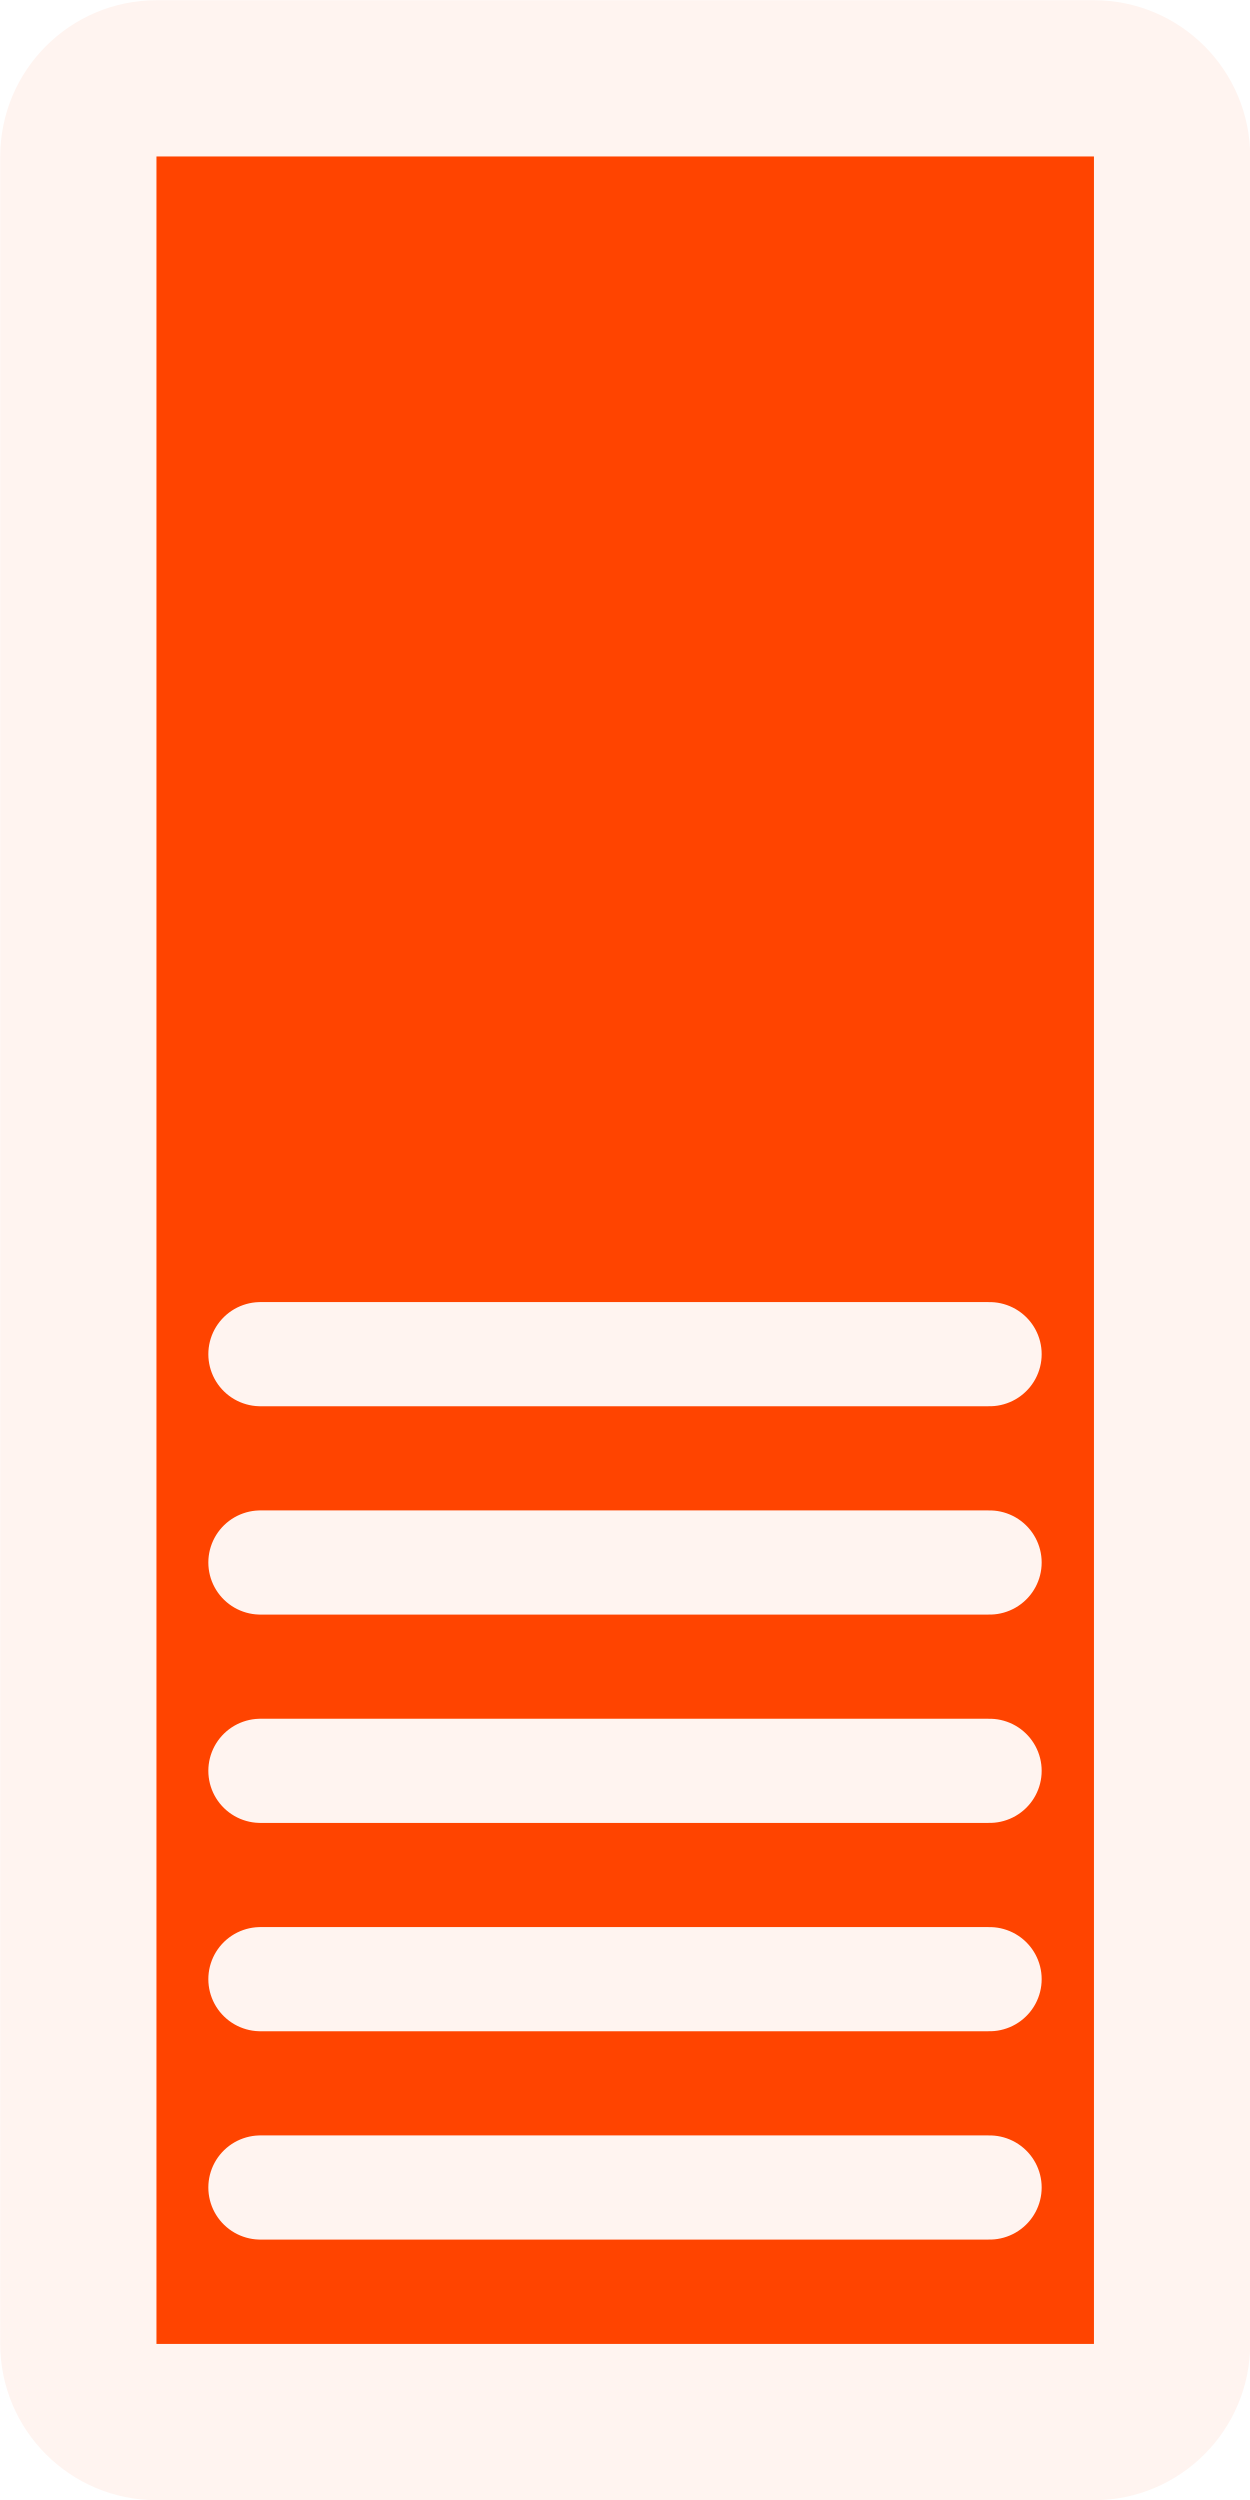
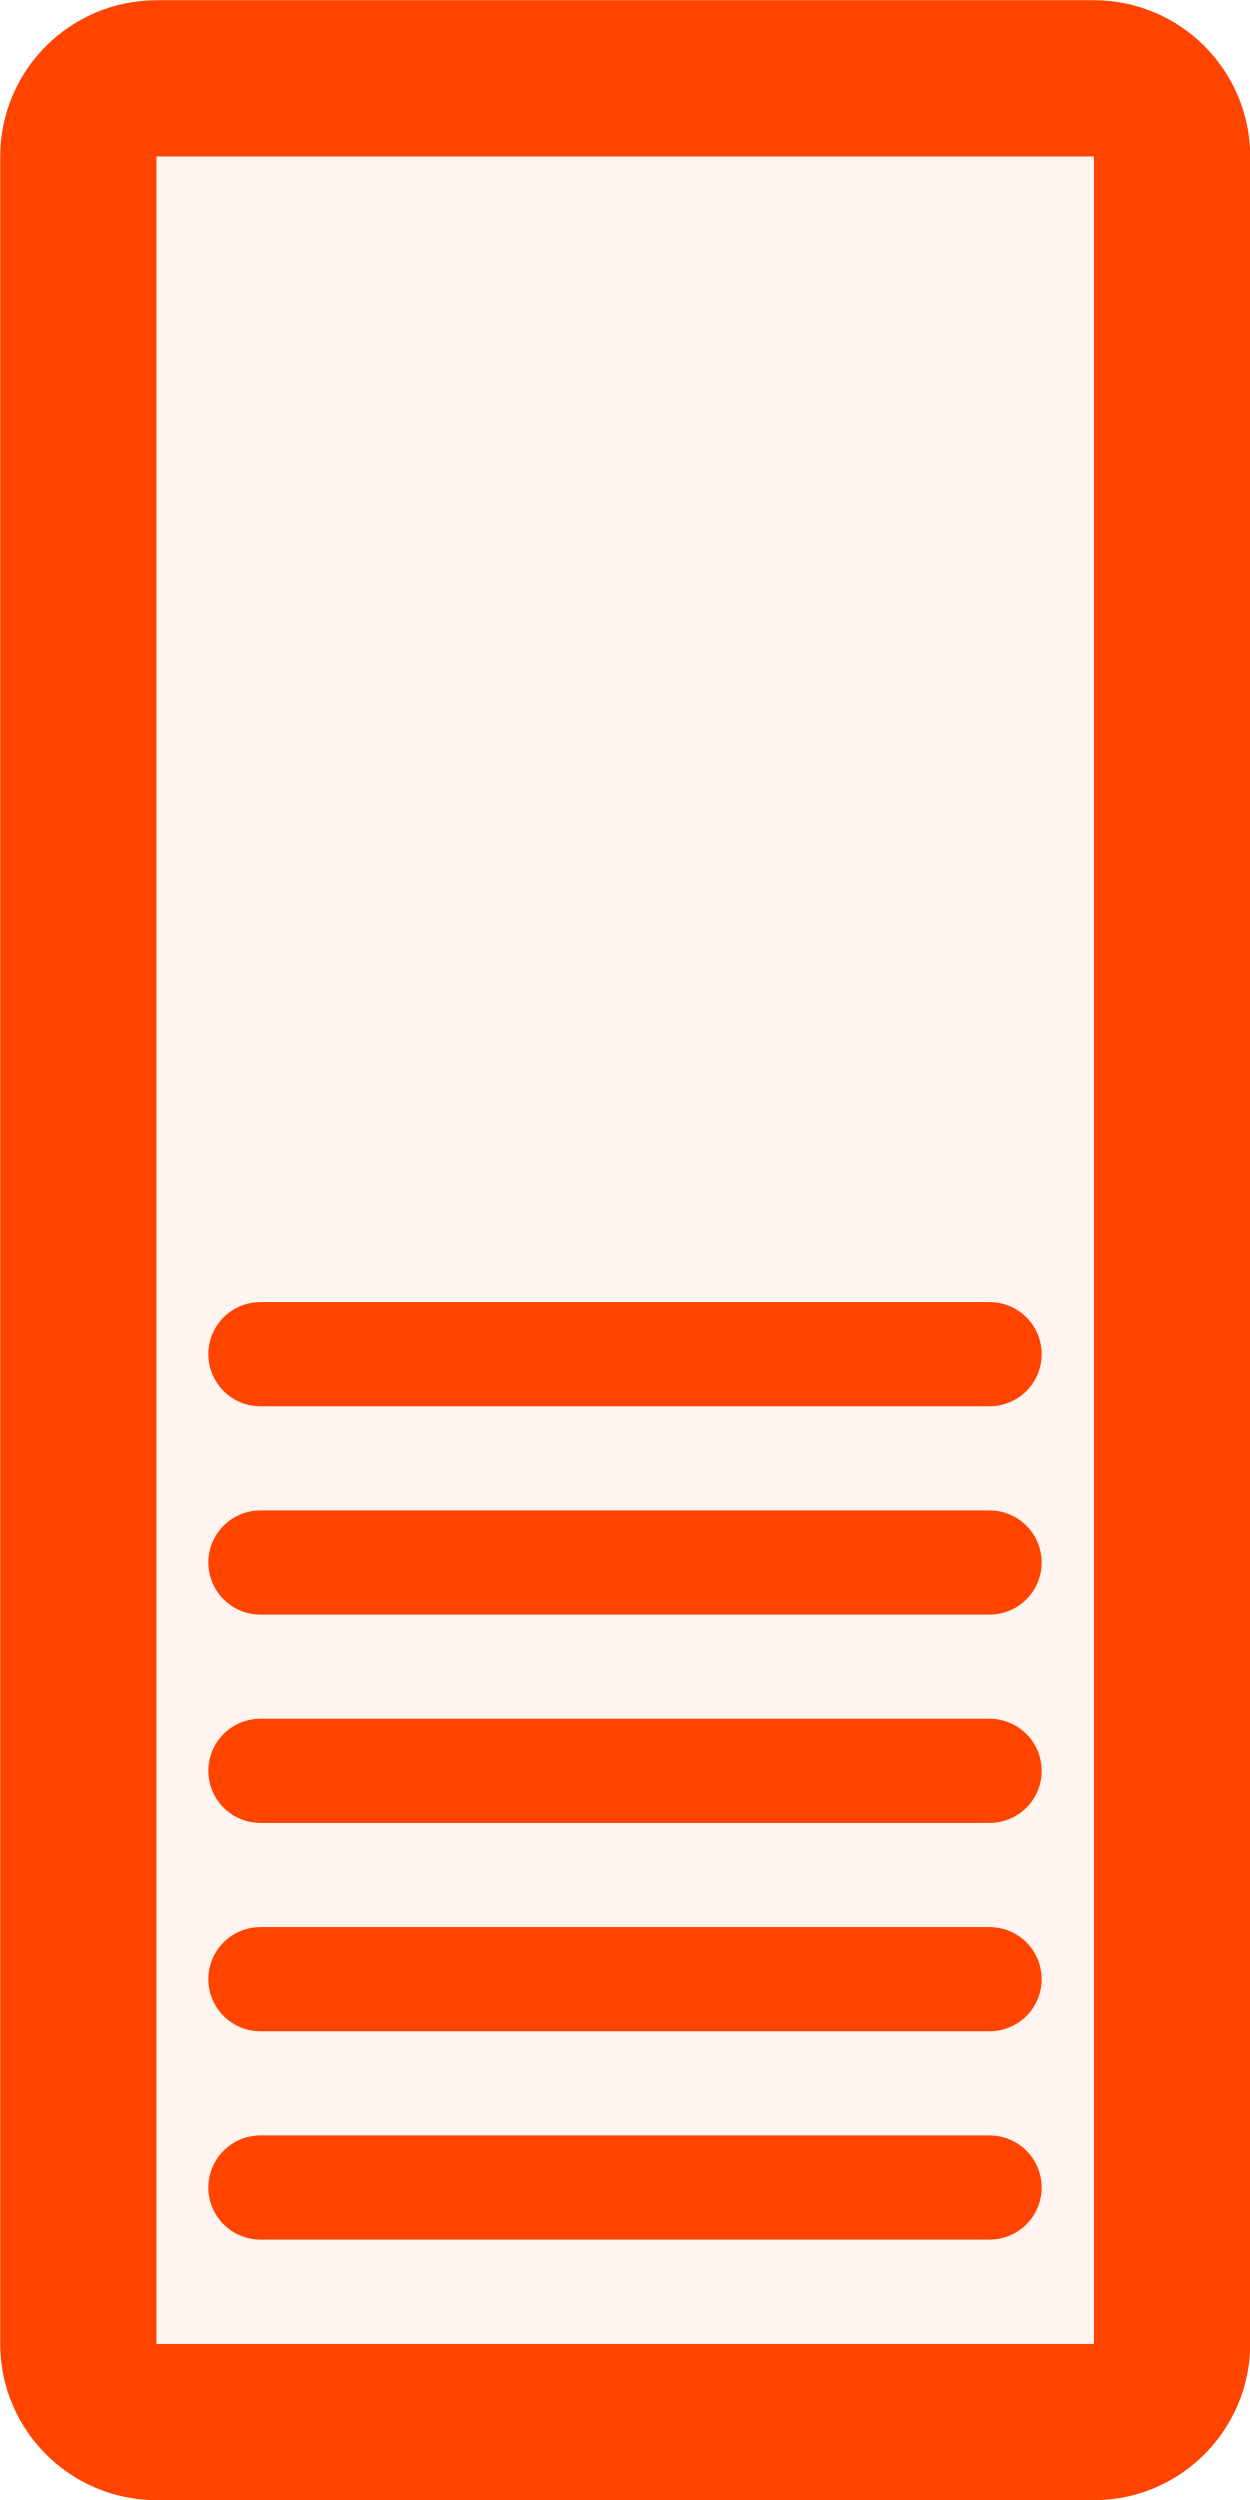
<svg xmlns="http://www.w3.org/2000/svg" version="1.1" width="3.0mm" height="6.0mm" viewBox="0 0 3.0 6.0">
  <g transform="translate(1.5 3.0)">
-     <g transform="translate(0.0 0.0)" fill="#ff4400" stroke="#fff4f0">
+     <g transform="translate(0.0 0.0)" fill="#fff4f0" stroke="#ff4400">
      <rect x="-1.312" y="-2.812" width="2.625" height="5.625" rx="0.188" ry="0.188" stroke-width="0.375" />
      <line x1="-0.875" x2="0.875" y1="0.25" y2="0.25" stroke-width="0.25" stroke-linecap="round" />
      <line x1="-0.875" x2="0.875" y1="0.75" y2="0.75" stroke-width="0.25" stroke-linecap="round" />
      <line x1="-0.875" x2="0.875" y1="1.25" y2="1.25" stroke-width="0.25" stroke-linecap="round" />
      <line x1="-0.875" x2="0.875" y1="1.75" y2="1.75" stroke-width="0.25" stroke-linecap="round" />
      <line x1="-0.875" x2="0.875" y1="2.25" y2="2.25" stroke-width="0.25" stroke-linecap="round" />
    </g>
  </g>
</svg>
